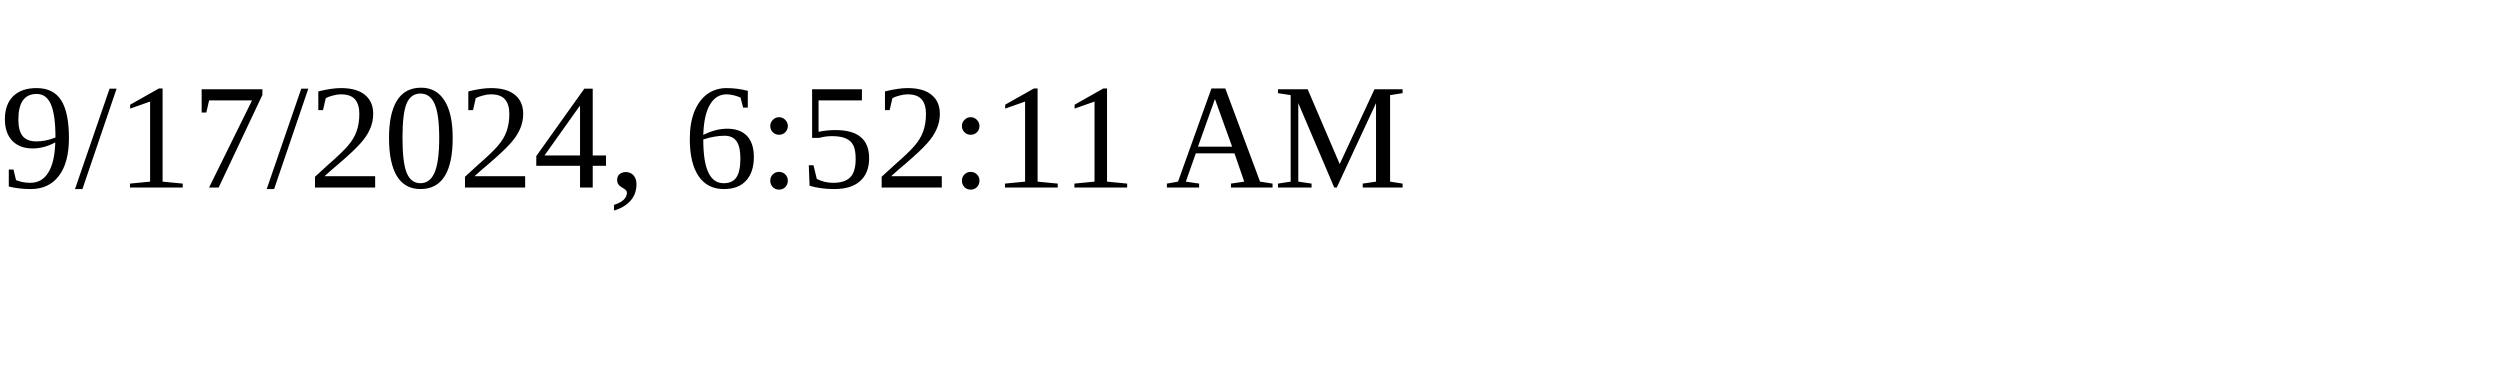
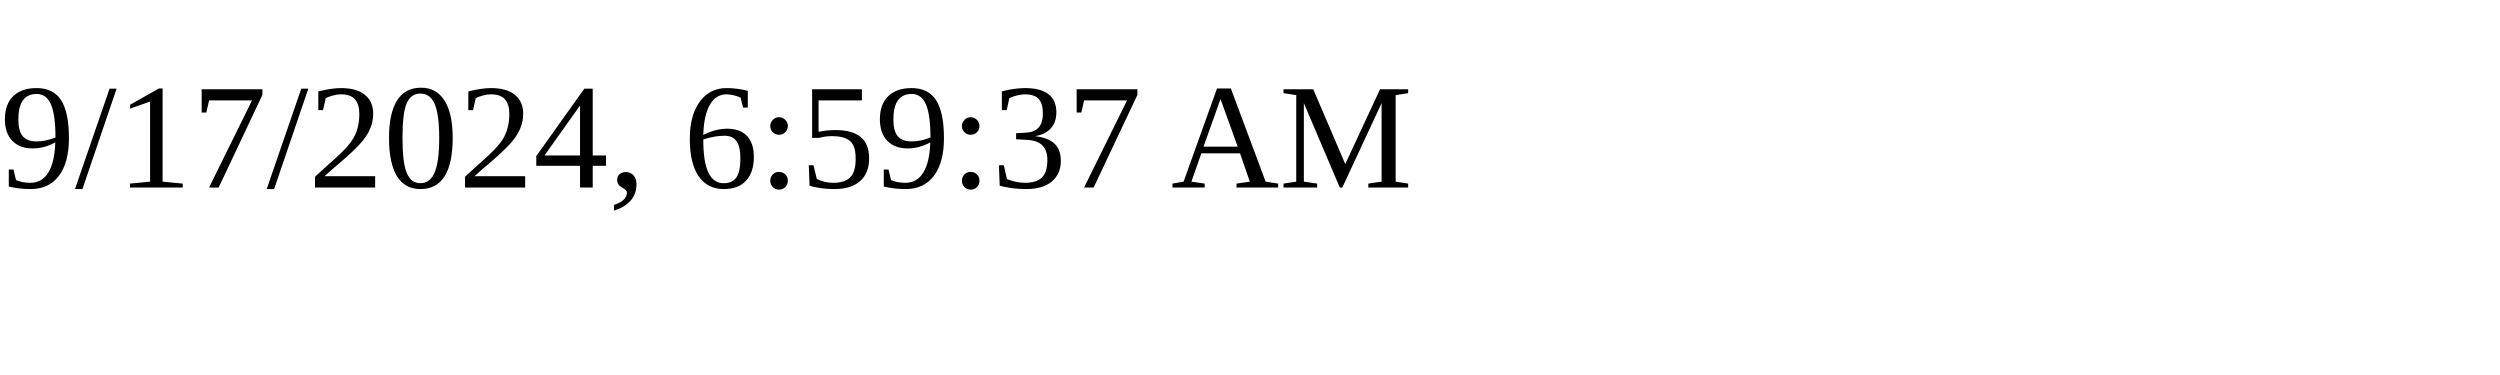
<svg xmlns="http://www.w3.org/2000/svg" height="30" width="200">
-   <text x="0" y="15">9/17/2024, 6:52:11 AM</text>
+   <text x="0" y="15">9/17/2024, 6:59:37 AM</text>
</svg>
